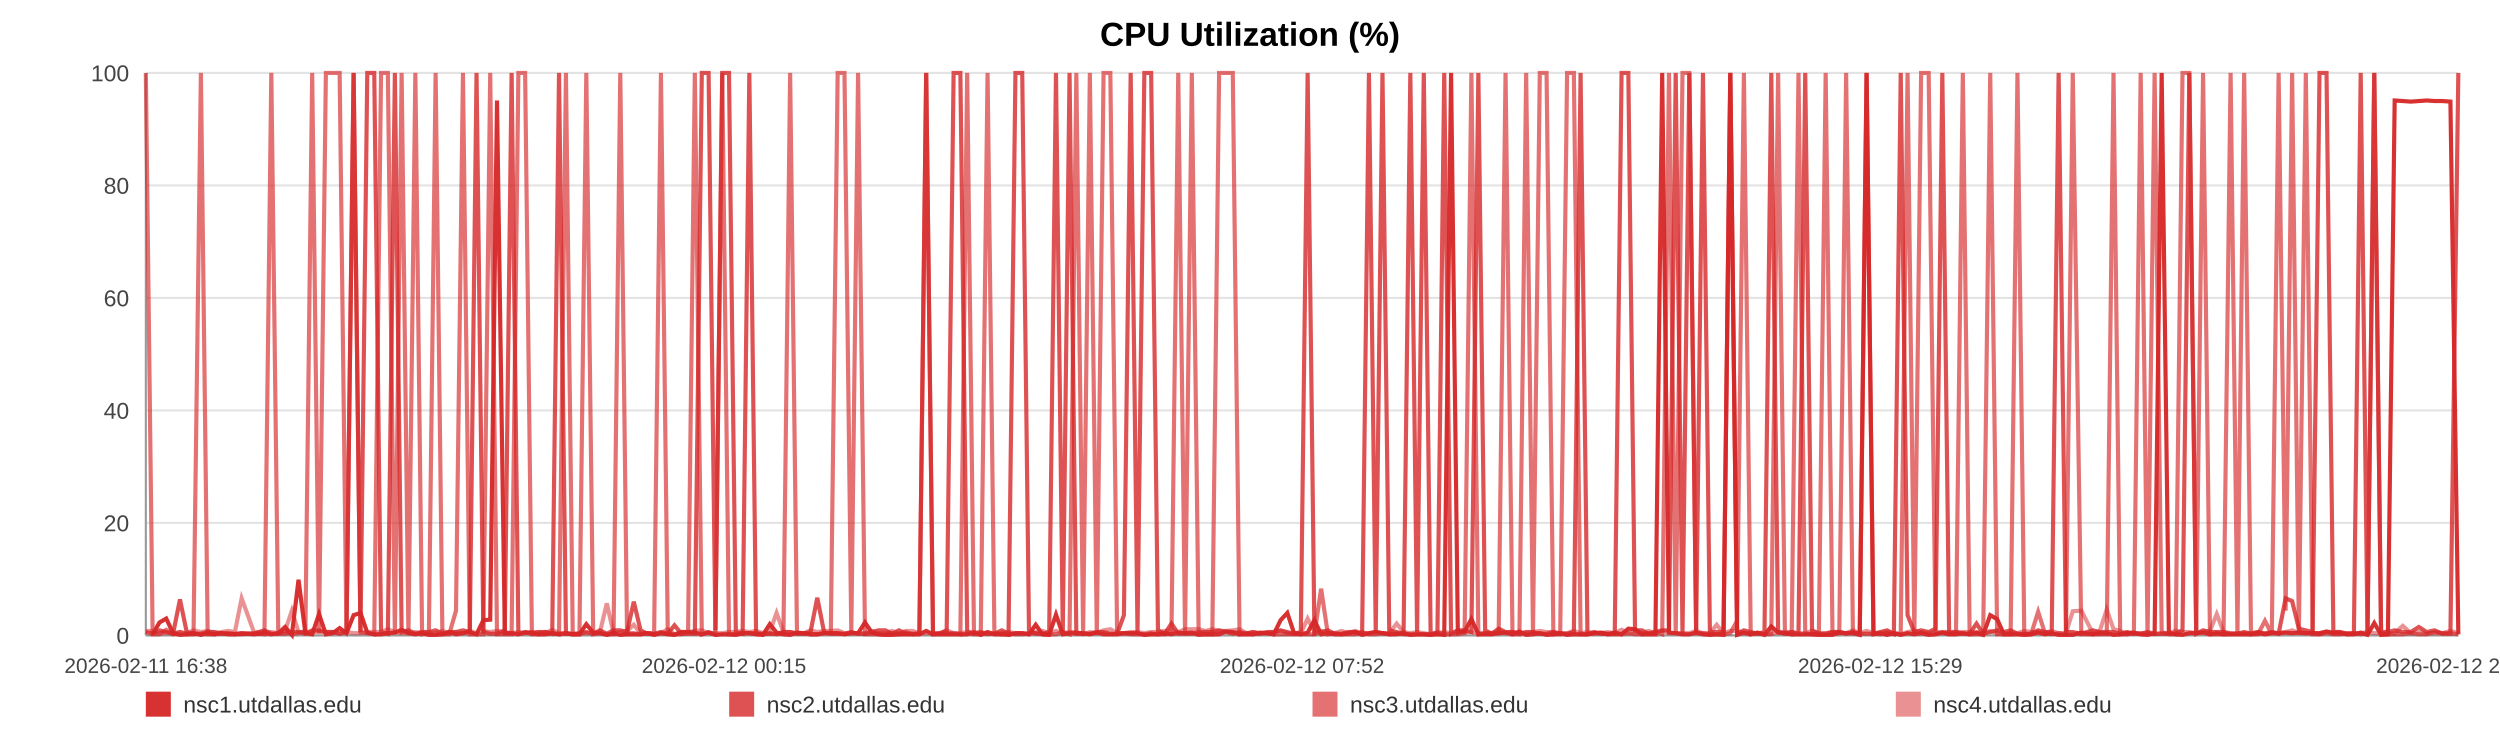
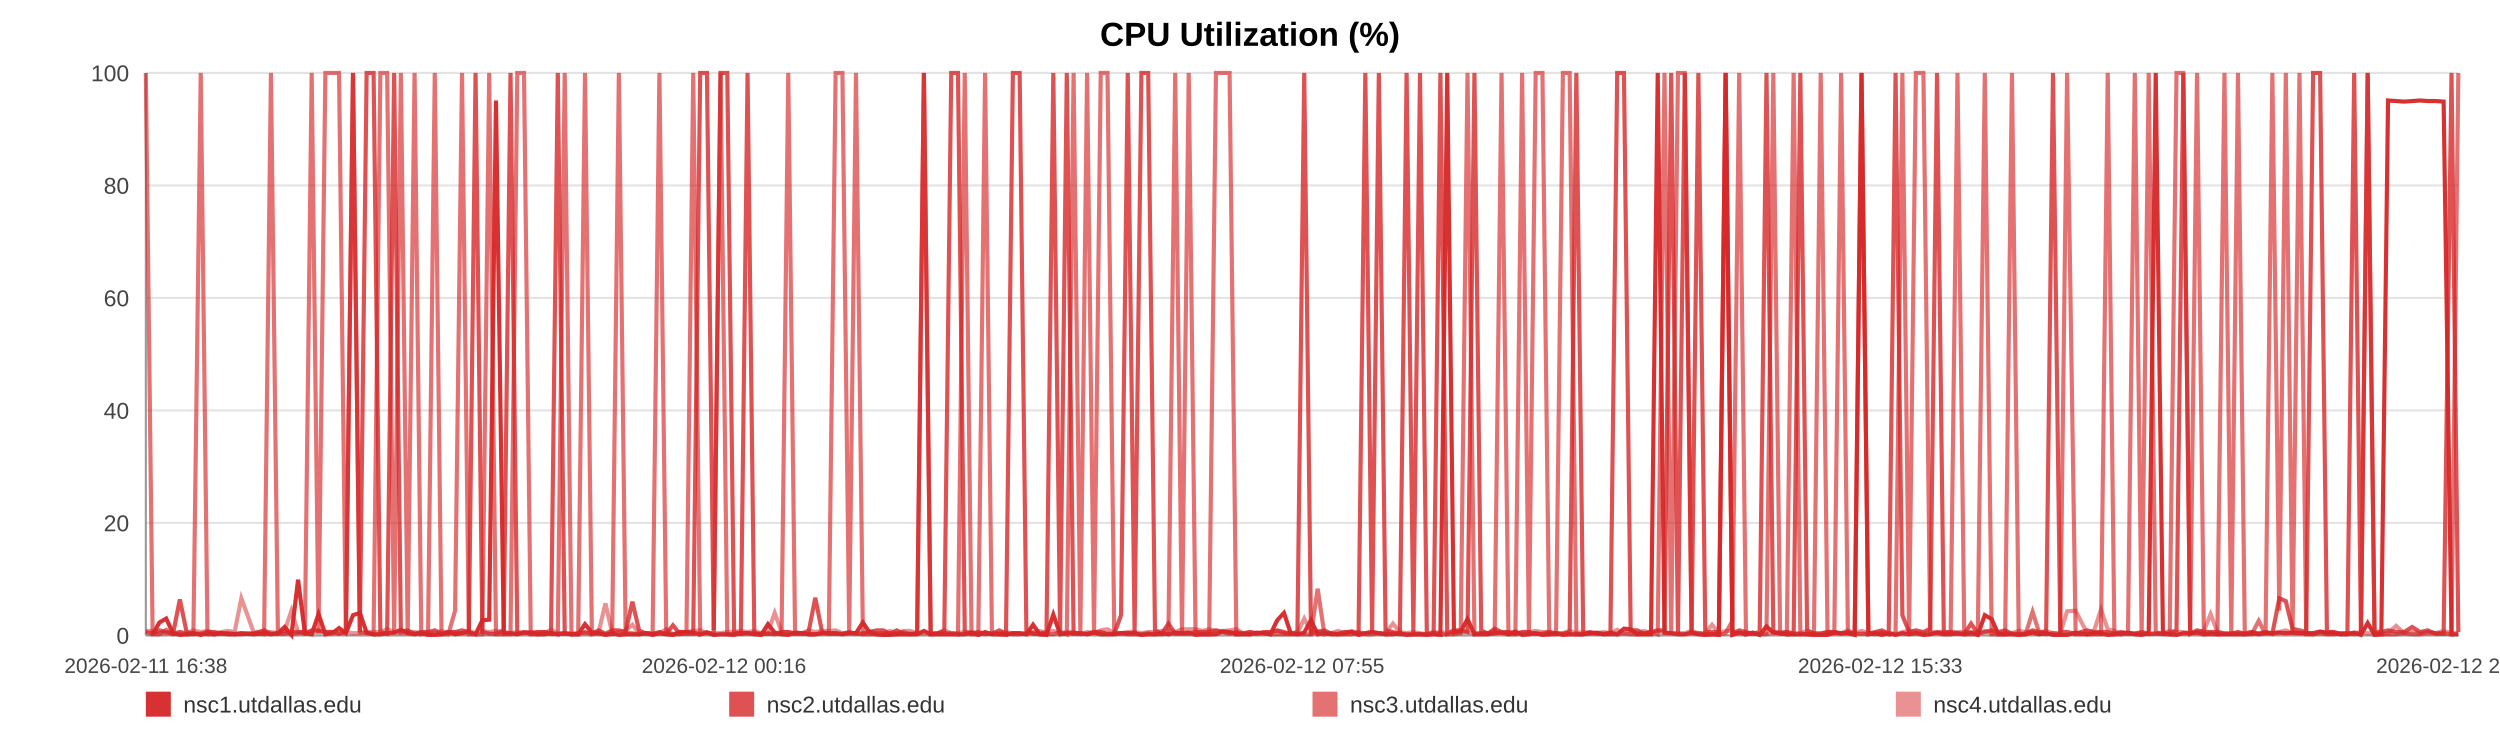
<svg xmlns="http://www.w3.org/2000/svg" width="1200" height="360" viewBox="0 0 1200 360" role="img" aria-label="CPU Utilization (%)">
  <rect width="100%" height="100%" fill="#ffffff" />
  <text x="600.0" y="22" text-anchor="middle" font-size="16" font-family="Arial, Helvetica, sans-serif" font-weight="bold">CPU Utilization (%)</text>
  <line x1="70" y1="35.00" x2="1180" y2="35.00" stroke="#e3e3e3" stroke-width="1" />
  <text x="62" y="39.00" text-anchor="end" font-size="11" fill="#444" font-family="Arial, Helvetica, sans-serif">100</text>
  <line x1="70" y1="89.00" x2="1180" y2="89.00" stroke="#e3e3e3" stroke-width="1" />
  <text x="62" y="93.00" text-anchor="end" font-size="11" fill="#444" font-family="Arial, Helvetica, sans-serif">80</text>
  <line x1="70" y1="143.00" x2="1180" y2="143.00" stroke="#e3e3e3" stroke-width="1" />
  <text x="62" y="147.00" text-anchor="end" font-size="11" fill="#444" font-family="Arial, Helvetica, sans-serif">60</text>
  <line x1="70" y1="197.00" x2="1180" y2="197.00" stroke="#e3e3e3" stroke-width="1" />
  <text x="62" y="201.00" text-anchor="end" font-size="11" fill="#444" font-family="Arial, Helvetica, sans-serif">40</text>
  <line x1="70" y1="251.00" x2="1180" y2="251.00" stroke="#e3e3e3" stroke-width="1" />
  <text x="62" y="255.00" text-anchor="end" font-size="11" fill="#444" font-family="Arial, Helvetica, sans-serif">20</text>
  <line x1="70" y1="305.00" x2="1180" y2="305.00" stroke="#e3e3e3" stroke-width="1" />
  <text x="62" y="309.00" text-anchor="end" font-size="11" fill="#444" font-family="Arial, Helvetica, sans-serif">0</text>
  <line x1="70" y1="35" x2="70" y2="305" stroke="#999" />
  <line x1="70" y1="305" x2="1180" y2="305" stroke="#999" />
  <text x="70.00" y="323" text-anchor="middle" font-size="10" fill="#444" font-family="Arial, Helvetica, sans-serif">2026-02-11 16:38</text>
-   <text x="347.50" y="323" text-anchor="middle" font-size="10" fill="#444" font-family="Arial, Helvetica, sans-serif">2026-02-12 00:15</text>
-   <text x="625.00" y="323" text-anchor="middle" font-size="10" fill="#444" font-family="Arial, Helvetica, sans-serif">2026-02-12 07:52</text>
-   <text x="902.50" y="323" text-anchor="middle" font-size="10" fill="#444" font-family="Arial, Helvetica, sans-serif">2026-02-12 15:29</text>
-   <text x="1180.00" y="323" text-anchor="middle" font-size="10" fill="#444" font-family="Arial, Helvetica, sans-serif">2026-02-12 23:06</text>
-   <polyline fill="none" stroke="#d62728" stroke-opacity="0.95" stroke-width="2" points="73.27,304.46 76.55,298.79 79.80,296.90 83.08,303.92 86.38,304.73 89.62,304.46 92.89,303.92 96.43,304.73 99.68,303.92 102.93,304.46 106.18,303.92 109.49,304.46 112.74,304.46 115.99,303.92 121.87,304.46 126.93,303.92 130.23,304.46 133.58,303.92 136.84,300.95 140.09,304.73 143.29,278.27 146.59,303.92 149.85,304.46 153.13,294.74 156.42,304.46 159.75,303.92 163.03,301.49 166.31,303.92 169.73,295.28 173.03,294.20 176.29,303.65 179.64,304.46 182.91,304.46 186.17,303.92 189.54,303.65 192.78,302.30 196.05,303.92 199.37,304.46 202.60,303.92 205.87,304.73 209.10,304.73 212.35,304.46 215.63,303.38 218.88,304.46 222.22,303.92 225.51,303.38 228.74,304.46 232.00,297.71 235.30,297.44 238.56,48.23 242.30,303.92 245.57,303.92 248.82,304.46 252.06,303.65 255.31,303.65 258.54,304.46 261.79,304.46 265.07,303.92 268.33,304.46 271.65,303.92 274.91,304.46 278.14,304.46 281.43,299.60 284.73,303.65 287.99,303.92 291.27,304.73 294.50,303.92 297.73,304.73 300.98,304.46 304.22,304.46 307.48,304.46 310.74,303.92 313.98,304.73 317.25,303.92 320.53,304.46 323.75,304.73 327.04,303.38 330.28,303.38 333.52,303.65 336.87,304.46 340.13,303.65 343.39,304.73 346.68,304.46 349.92,304.46 353.20,304.73 356.46,303.92 359.68,303.92 362.92,304.46 366.21,304.73 369.50,299.60 372.75,303.65 376.05,304.46 379.27,304.73 382.55,303.65 385.79,303.92 389.05,304.46 392.29,304.46 395.56,303.92 398.79,303.92 402.08,303.92 405.35,304.46 408.62,303.92 411.88,303.92 415.19,298.79 418.48,303.65 421.74,304.46 424.98,304.73 428.24,304.73 431.49,304.46 434.79,304.46 438.05,304.46 441.31,304.46 444.57,302.84 447.85,304.46 451.12,304.46 454.41,304.46 457.73,304.46 460.98,304.46 464.24,304.46 467.51,303.65 470.77,304.73 474.03,303.38 477.31,304.46 480.86,304.46 484.10,304.73 487.41,303.92 490.67,303.92 493.91,304.46 497.14,299.87 500.35,304.46 503.61,304.73 506.87,295.01 510.13,304.46 513.38,303.92 516.64,303.92 519.89,303.92 523.13,304.46 526.46,303.65 529.71,304.46 532.96,304.46 536.21,304.46 539.48,303.92 542.73,303.92 546.00,303.92 549.28,304.73 552.55,304.46 555.82,304.46 559.07,303.92 562.31,304.46 565.56,303.65 568.82,303.92 572.07,303.65 575.35,304.73 578.65,304.46 581.92,304.46 585.17,304.46 588.47,303.11 591.74,303.38 594.98,304.46 598.25,304.46 601.52,304.46 604.84,303.65 608.15,303.92 611.39,304.46 614.67,297.71 617.91,294.20 621.15,303.92 624.40,304.46 627.67,303.65 630.92,297.71 634.14,304.46 637.39,303.92 640.69,304.46 643.96,304.46 647.24,303.92 650.49,303.38 653.83,304.73 657.09,303.92 660.35,303.38 663.59,303.92 666.83,304.46 670.38,304.46 673.72,303.92 676.96,304.73 680.20,304.46 683.42,304.46 686.70,304.73 689.96,304.46 693.23,304.73 696.51,35.00 699.76,303.65 703.01,303.11 706.27,297.17 709.61,304.46 712.87,304.46 716.11,304.46 719.36,303.92 722.66,303.65 725.99,304.46 729.33,303.11 732.56,304.73 735.83,304.46 739.10,303.92 742.35,304.73 745.62,304.46 748.89,303.92 752.20,304.73 755.45,304.46 758.68,304.46 761.98,304.46 765.25,303.92 768.51,303.65 771.77,304.46 775.08,303.65 778.35,304.46 781.60,301.76 784.82,302.03 788.07,304.46 791.35,304.46 794.61,304.46 797.85,35.00 801.11,303.65 804.34,303.92 807.60,304.46 810.88,304.46 814.15,303.65 817.43,304.46 820.74,304.73 824.00,304.46 827.29,304.73 830.54,35.00 833.82,304.73 837.07,303.65 840.34,304.46 843.61,303.65 846.95,304.73 850.21,300.68 853.49,303.65 856.76,303.92 860.01,304.46 863.28,304.46 866.51,304.46 869.77,304.46 873.06,304.73 876.32,304.73 879.59,304.73 882.86,303.65 886.15,303.92 889.40,303.92 892.67,304.73 895.96,35.00 899.26,304.46 902.51,303.92 905.76,304.73 909.05,303.92 912.35,304.73 915.63,303.92 918.88,304.46 922.14,303.92 925.76,304.73 929.05,304.46 932.32,303.65 935.58,304.46 938.88,304.46 942.16,303.92 945.43,304.46 948.71,303.65 951.94,304.73 955.31,295.28 958.62,297.17 961.86,304.46 965.11,304.46 968.38,304.46 971.65,304.73 974.92,304.46 978.31,303.65 981.57,304.46 984.83,303.92 988.14,304.73 991.66,304.73 994.93,304.73 999.03,303.65 1004.56,304.46 1007.89,303.92 1011.23,303.92 1014.49,304.73 1017.69,304.46 1020.93,303.92 1024.25,303.65 1027.53,304.46 1030.82,304.73 1034.22,303.92 1037.60,35.00 1041.06,303.65 1044.33,304.46 1047.60,304.73 1050.87,303.92 1054.18,303.92 1057.48,303.65 1060.78,304.46 1064.03,303.92 1067.29,304.46 1070.69,304.46 1073.97,304.46 1077.20,304.46 1080.48,304.46 1083.80,303.92 1087.18,304.46 1090.47,303.92 1093.74,303.92 1097.10,303.65 1100.22,303.92 1103.47,303.65 1106.80,303.92 1110.05,303.92 1113.37,303.92 1116.73,303.11 1120.01,303.92 1123.27,303.92 1126.58,304.46 1129.87,304.46 1133.14,303.65 1136.40,304.73 1139.64,299.06 1142.92,304.73 1146.20,304.46 1149.44,48.23 1153.33,48.50 1157.18,48.77 1161.04,48.50 1164.84,48.23 1168.57,48.50 1172.33,48.50 1176.20,48.77 1180.00,304.46" />
-   <polyline fill="none" stroke="#d62728" stroke-opacity="0.80" stroke-width="2" points="70.00,303.38 73.27,304.19 76.55,302.57 79.80,303.38 83.08,304.19 86.38,287.72 89.62,303.38 92.89,304.19 96.43,304.19 99.68,303.38 102.93,303.38 106.18,304.19 109.49,304.19 112.74,304.19 115.99,304.19 121.87,304.19 126.93,302.57 130.23,304.19 133.58,304.19 136.84,304.19 140.09,303.38 143.29,303.38 146.59,304.19 149.85,302.57 153.13,302.57 156.42,303.38 159.75,303.38 163.03,304.19 166.31,303.38 169.73,35.00 173.03,303.38 176.29,35.00 179.64,35.00 182.91,303.38 186.17,304.19 189.54,35.00 192.78,303.38 196.05,302.57 199.37,304.19 202.60,303.38 205.87,303.38 209.10,302.57 212.35,304.19 215.63,303.38 218.88,303.38 222.22,302.57 225.51,303.38 228.74,35.00 232.00,303.38 235.30,304.19 238.56,304.19 242.30,302.57 245.57,35.00 248.82,304.19 252.06,303.38 255.31,304.19 258.54,303.38 261.79,303.38 265.07,304.19 268.33,35.00 271.65,304.19 274.91,304.19 278.14,304.19 281.43,303.38 284.73,304.19 287.99,302.57 291.27,304.19 294.50,302.57 297.73,302.57 300.98,303.38 304.22,288.80 307.48,302.57 310.74,304.19 313.98,304.19 317.25,303.38 320.53,304.19 323.75,300.14 327.04,304.19 330.28,304.19 333.52,304.19 336.87,35.00 340.13,35.00 343.39,302.57 346.68,35.00 349.92,35.00 353.20,303.38 356.46,304.19 359.68,35.00 362.92,304.19 366.21,304.19 369.50,304.19 372.75,304.19 376.05,303.38 379.27,303.38 382.55,304.19 385.79,304.19 389.05,303.38 392.29,286.91 395.56,303.38 398.79,304.19 402.08,304.19 405.35,304.19 408.62,303.38 411.88,304.19 415.19,304.19 418.48,303.38 421.74,302.57 424.98,302.57 428.24,304.19 431.49,302.57 434.79,304.19 438.05,304.19 441.31,304.19 444.57,35.00 447.85,304.19 451.12,304.19 454.41,302.57 457.73,35.00 460.98,35.00 464.24,303.38 467.51,304.19 470.77,303.38 474.03,304.19 477.31,304.19 480.86,302.57 484.10,304.19 487.41,35.00 490.67,35.00 493.91,302.57 497.14,304.19 500.35,304.19 503.61,303.38 506.87,35.00 510.13,303.38 513.38,35.00 516.64,304.19 519.89,304.19 523.13,304.19 526.46,303.38 529.71,303.38 532.96,304.19 536.21,304.19 539.48,295.28 542.73,35.00 546.00,303.38 549.28,35.00 552.55,35.00 555.82,302.57 559.07,304.19 562.31,299.33 565.56,304.19 568.82,304.19 572.07,304.19 575.35,303.38 578.65,303.38 581.92,303.38 585.17,302.57 588.47,303.38 591.74,304.19 594.98,303.38 598.25,304.19 601.52,303.38 604.84,304.19 608.15,303.38 611.39,303.38 614.67,302.57 617.91,303.38 621.15,304.19 624.40,303.38 627.67,35.00 630.92,304.19 634.14,303.38 637.39,302.57 640.69,304.19 643.96,304.19 647.24,303.38 650.49,303.38 653.83,304.19 657.09,35.00 660.35,303.38 663.59,35.00 666.83,302.57 670.38,303.38 673.72,304.19 676.96,35.00 680.20,303.38 683.42,35.00 686.70,304.19 689.96,304.19 693.23,35.00 696.51,304.19 699.76,302.57 703.01,302.57 706.27,303.38 709.61,35.00 712.87,302.57 716.11,304.19 719.36,301.76 722.66,303.38 725.99,303.38 729.33,304.19 732.56,303.38 735.83,303.38 739.10,304.19 742.35,304.19 745.62,303.38 748.89,304.19 752.20,304.19 755.45,303.38 758.68,35.00 761.98,304.19 765.25,303.38 768.51,304.19 771.77,304.19 775.08,304.19 778.35,35.00 781.60,35.00 784.82,302.57 788.07,302.57 791.35,304.19 794.61,303.38 797.85,302.57 801.11,302.57 804.34,35.00 807.60,304.19 810.88,35.00 814.15,303.38 817.43,35.00 820.74,303.38 824.00,303.38 827.29,303.38 830.54,35.00 833.82,304.19 837.07,302.57 840.34,303.38 843.61,304.19 846.95,303.38 850.21,35.00 853.49,303.38 856.76,304.19 860.01,303.38 863.28,304.19 866.51,35.00 869.77,302.57 873.06,304.19 876.32,304.19 879.59,303.38 882.86,303.38 886.15,304.19 889.40,303.38 892.67,304.19 895.96,304.19 899.26,304.19 902.51,303.38 905.76,302.57 909.05,304.19 912.35,35.00 915.63,295.28 918.88,303.38 922.14,302.57 925.76,303.38 929.05,301.76 932.32,35.00 935.58,304.19 938.88,303.38 942.16,304.19 945.43,304.19 948.71,299.33 951.94,304.19 955.31,303.38 958.62,302.57 961.86,303.38 965.11,302.57 968.38,304.19 971.65,304.19 974.92,304.19 978.31,302.57 981.57,303.38 984.83,303.38 988.14,35.00 991.66,303.38 994.93,303.38 999.03,304.19 1004.56,302.57 1007.89,303.38 1011.23,303.38 1014.49,303.38 1017.69,304.19 1020.93,303.38 1024.25,304.19 1027.53,304.19 1030.82,303.38 1034.22,304.19 1037.60,304.19 1041.06,304.19 1044.33,304.19 1047.60,302.57 1050.87,35.00 1054.18,304.19 1057.48,302.57 1060.78,303.38 1064.03,303.38 1067.29,303.38 1070.69,304.19 1073.97,304.19 1077.20,303.38 1080.48,304.19 1083.80,303.38 1087.18,304.19 1090.47,303.38 1093.74,304.19 1097.10,287.18 1100.22,288.53 1103.47,301.76 1106.80,302.57 1110.05,303.38 1113.37,35.00 1116.73,35.00 1120.01,303.38 1123.27,303.38 1126.58,304.19 1129.87,304.19 1133.14,35.00 1136.40,304.19 1139.64,35.00 1142.92,303.38 1146.20,303.38 1149.44,302.57 1153.33,303.38 1157.18,303.38 1161.04,300.95 1164.84,303.38 1168.57,302.57 1172.33,304.19 1176.20,304.19 1180.00,35.00" />
-   <polyline fill="none" stroke="#d62728" stroke-opacity="0.65" stroke-width="2" points="70.00,35.00 73.27,304.46 76.55,304.46 79.80,302.30 83.08,304.46 86.38,303.38 89.62,304.46 92.89,304.46 96.43,35.00 99.68,304.46 102.93,304.46 106.18,303.92 109.49,303.92 112.74,304.46 115.99,304.46 121.87,303.92 126.93,304.46 130.23,35.00 133.58,303.92 136.84,302.84 140.09,304.46 143.29,303.92 146.59,302.84 149.85,35.00 153.13,303.92 156.42,35.00 159.75,35.00 163.03,35.00 166.31,303.92 169.73,35.00 173.03,303.38 176.29,303.92 179.64,304.46 182.91,35.00 186.17,35.00 189.54,304.46 192.78,35.00 196.05,304.46 199.37,35.00 202.60,304.46 205.87,303.92 209.10,35.00 212.35,304.46 215.63,304.46 218.88,293.12 222.22,35.00 225.51,304.46 228.74,304.46 232.00,304.46 235.30,35.00 238.56,304.46 242.30,304.46 245.57,304.46 248.82,35.00 252.06,35.00 255.31,304.46 258.54,304.46 261.79,303.38 265.07,303.92 268.33,304.46 271.65,35.00 274.91,304.46 278.14,304.46 281.43,35.00 284.73,304.46 287.99,303.92 291.27,304.46 294.50,304.46 297.73,35.00 300.98,303.92 304.22,303.92 307.48,304.46 310.74,303.92 313.98,303.92 317.25,35.00 320.53,303.92 323.75,304.46 327.04,304.46 330.28,303.38 333.52,35.00 336.87,304.46 340.13,303.38 343.39,304.46 346.68,35.00 349.92,304.46 353.20,304.46 356.46,303.92 359.68,303.92 362.92,303.92 366.21,304.46 369.50,303.92 372.75,304.46 376.05,303.92 379.27,35.00 382.55,303.92 385.79,303.92 389.05,304.46 392.29,304.46 395.56,303.92 398.79,303.92 402.08,35.00 405.35,35.00 408.62,303.92 411.88,35.00 415.19,304.46 418.48,304.46 421.74,304.46 424.98,304.46 428.24,303.92 431.49,304.46 434.79,303.38 438.05,304.46 441.31,303.92 444.57,35.00 447.85,304.46 451.12,303.92 454.41,303.92 457.73,303.92 460.98,304.46 464.24,35.00 467.51,304.46 470.77,304.46 474.03,35.00 477.31,303.92 480.86,304.46 484.10,303.92 487.41,304.46 490.67,304.46 493.91,303.92 497.14,303.92 500.35,304.46 503.61,304.46 506.87,304.46 510.13,303.38 513.38,304.46 516.64,35.00 519.89,303.92 523.13,35.00 526.46,304.46 529.71,35.00 532.96,35.00 536.21,303.92 539.48,303.92 542.73,304.46 546.00,304.46 549.28,304.46 552.55,303.92 555.82,304.46 559.07,304.46 562.31,303.92 565.56,35.00 568.82,304.46 572.07,35.00 575.35,303.92 578.65,304.46 581.92,304.46 585.17,35.00 588.47,35.00 591.74,35.00 594.98,304.46 598.25,303.92 601.52,304.46 604.84,303.92 608.15,303.92 611.39,304.46 614.67,304.46 617.91,304.46 621.15,304.46 624.40,304.46 627.67,304.46 630.92,304.46 634.14,282.59 637.39,304.46 640.69,303.92 643.96,304.46 647.24,304.46 650.49,304.46 653.83,303.38 657.09,304.46 660.35,304.46 663.59,303.92 666.83,304.46 670.38,303.92 673.72,304.46 676.96,304.46 680.20,304.46 683.42,304.46 686.70,304.46 689.96,303.38 693.23,304.46 696.51,304.46 699.76,304.46 703.01,303.92 706.27,35.00 709.61,304.46 712.87,303.92 716.11,303.92 719.36,303.92 722.66,35.00 725.99,304.46 729.33,304.46 732.56,35.00 735.83,303.92 739.10,35.00 742.35,35.00 745.62,304.46 748.89,304.46 752.20,35.00 755.45,35.00 758.68,304.46 761.98,304.46 765.25,303.92 768.51,303.92 771.77,304.46 775.08,304.46 778.35,304.46 781.60,303.92 784.82,304.46 788.07,304.46 791.35,303.92 794.61,303.38 797.85,304.46 801.11,35.00 804.34,304.46 807.60,35.00 810.88,35.00 814.15,303.92 817.43,303.92 820.74,304.46 824.00,304.46 827.29,304.46 830.54,303.92 833.82,297.98 837.07,35.00 840.34,304.46 843.61,303.92 846.95,304.46 850.21,303.92 853.49,35.00 856.76,303.92 860.01,304.46 863.28,35.00 866.51,303.92 869.77,304.46 873.06,304.46 876.32,35.00 879.59,303.92 882.86,303.92 886.15,35.00 889.40,303.92 892.67,303.92 895.96,35.00 899.26,303.92 902.51,304.46 905.76,303.92 909.05,304.46 912.35,303.92 915.63,35.00 918.88,304.46 922.14,35.00 925.76,35.00 929.05,303.92 932.32,303.38 935.58,303.38 938.88,303.38 942.16,35.00 945.43,304.46 948.71,304.46 951.94,304.46 955.31,35.00 958.62,304.46 961.86,304.46 965.11,304.46 968.38,35.00 971.65,304.46 974.92,304.46 978.31,293.66 981.57,303.92 984.83,304.46 988.14,303.92 991.66,304.46 994.93,35.00 999.03,304.46 1004.56,304.46 1007.89,304.46 1011.23,304.46 1014.49,35.00 1017.69,304.46 1020.93,304.46 1024.25,303.92 1027.53,35.00 1030.82,304.46 1034.22,35.00 1037.60,303.38 1041.06,304.46 1044.33,304.46 1047.60,35.00 1050.87,35.00 1054.18,304.46 1057.48,35.00 1060.78,304.46 1064.03,304.46 1067.29,304.46 1070.69,35.00 1073.97,303.92 1077.20,35.00 1080.48,304.46 1083.80,304.46 1087.18,297.98 1090.47,304.46 1093.74,35.00 1097.10,293.12 1100.22,35.00 1103.47,303.92 1106.80,35.00 1110.05,304.46 1113.37,304.46 1116.73,303.92 1120.01,304.46 1123.27,304.46 1126.58,303.92 1129.87,303.92 1133.14,304.46 1136.40,303.92 1139.64,35.00 1142.92,304.46 1146.20,304.46 1149.44,304.46 1153.33,304.46 1157.18,303.92 1161.04,304.46 1164.84,304.46 1168.57,303.38 1172.33,303.92 1176.20,303.92 1180.00,304.46" />
-   <polyline fill="none" stroke="#d62728" stroke-opacity="0.50" stroke-width="2" points="70.00,302.84 73.27,302.84 76.55,303.92 79.80,303.92 83.08,303.92 86.38,303.38 89.62,303.92 92.89,302.57 96.43,303.38 99.68,302.84 102.93,303.92 106.18,303.38 109.49,302.84 112.74,303.38 115.99,287.18 121.87,303.38 126.93,303.38 130.23,303.38 133.58,303.92 136.84,302.84 140.09,293.12 143.29,303.38 146.59,303.38 149.85,303.38 153.13,303.38 156.42,303.38 159.75,303.38 163.03,303.92 166.31,303.38 169.73,303.92 173.03,303.92 176.29,303.38 179.64,303.38 182.91,303.38 186.17,302.03 189.54,303.38 192.78,303.92 196.05,303.92 199.37,303.38 202.60,303.92 205.87,303.92 209.10,303.92 212.35,302.84 215.63,303.92 218.88,303.38 222.22,303.92 225.51,302.84 228.74,303.92 232.00,302.84 235.30,303.38 238.56,302.84 242.30,303.38 245.57,303.92 248.82,303.38 252.06,303.92 255.31,303.38 258.54,303.38 261.79,303.92 265.07,302.30 268.33,303.92 271.65,303.92 274.91,304.46 278.14,303.92 281.43,303.92 284.73,303.92 287.99,303.38 291.27,289.61 294.50,303.92 297.73,303.38 300.98,302.84 304.22,299.87 307.48,303.92 310.74,303.92 313.98,304.46 317.25,303.92 320.53,302.03 323.75,304.46 327.04,303.38 330.28,303.38 333.52,302.84 336.87,302.57 340.13,303.92 343.39,303.92 346.68,303.92 349.92,303.38 353.20,303.38 356.46,302.84 359.68,303.38 362.92,302.84 366.21,303.92 369.50,303.38 372.75,294.20 376.05,303.38 379.27,303.38 382.55,303.92 385.79,303.92 389.05,302.57 392.29,303.38 395.56,302.84 398.79,302.84 402.08,302.57 405.35,303.92 408.62,303.92 411.88,303.92 415.19,303.92 418.48,302.84 421.74,303.92 424.98,303.92 428.24,302.84 431.49,303.92 434.79,302.84 438.05,302.84 441.31,303.92 444.57,303.92 447.85,303.92 451.12,303.92 454.41,302.57 457.73,303.92 460.98,303.92 464.24,303.38 467.51,303.38 470.77,303.92 474.03,304.46 477.31,303.92 480.86,303.92 484.10,303.38 487.41,303.92 490.67,303.92 493.91,304.46 497.14,303.38 500.35,302.84 503.61,303.92 506.87,302.84 510.13,303.92 513.38,303.38 516.64,303.38 519.89,304.46 523.13,303.38 526.46,303.92 529.71,302.57 532.96,302.03 536.21,303.92 539.48,303.92 542.73,303.38 546.00,303.38 549.28,303.92 552.55,303.38 555.82,303.38 559.07,302.84 562.31,302.57 565.56,303.38 568.82,302.03 572.07,302.03 575.35,302.03 578.65,302.84 581.92,302.03 585.17,302.84 588.47,302.84 591.74,302.57 594.98,302.03 598.25,303.92 601.52,303.38 604.84,303.92 608.15,303.92 611.39,303.38 614.67,302.84 617.91,303.92 621.15,303.92 624.40,303.92 627.67,296.90 630.92,303.38 634.14,302.84 637.39,303.92 640.69,303.92 643.96,302.84 647.24,303.92 650.49,302.84 653.83,303.92 657.09,303.92 660.35,303.38 663.59,303.92 666.83,303.92 670.38,299.33 673.72,303.38 676.96,303.92 680.20,303.38 683.42,303.92 686.70,304.46 689.96,303.92 693.23,303.38 696.51,303.92 699.76,302.84 703.01,303.38 706.27,303.38 709.61,303.92 712.87,303.92 716.11,303.92 719.36,302.84 722.66,303.92 725.99,303.38 729.33,303.92 732.56,303.92 735.83,303.38 739.10,302.84 742.35,303.38 745.62,303.38 748.89,303.92 752.20,303.92 755.45,302.84 758.68,303.92 761.98,303.38 765.25,303.92 768.51,303.92 771.77,303.38 775.08,303.92 778.35,302.30 781.60,303.92 784.82,303.38 788.07,303.92 791.35,302.84 794.61,303.92 797.85,302.84 801.11,303.92 804.34,303.92 807.60,303.92 810.88,303.92 814.15,302.84 817.43,303.92 820.74,303.92 824.00,299.87 827.29,303.92 830.54,302.84 833.82,302.84 837.07,303.92 840.34,303.92 843.61,303.92 846.95,304.46 850.21,304.46 853.49,303.38 856.76,303.38 860.01,303.38 863.28,303.92 866.51,303.92 869.77,302.84 873.06,303.92 876.32,303.92 879.59,303.38 882.86,303.38 886.15,303.92 889.40,302.57 892.67,303.92 895.96,302.84 899.26,303.92 902.51,303.92 905.76,303.38 909.05,303.92 912.35,304.46 915.63,303.38 918.88,302.84 922.14,303.38 925.76,303.92 929.05,303.38 932.32,303.92 935.58,303.92 938.88,303.38 942.16,303.38 945.43,303.38 948.71,303.38 951.94,303.92 955.31,302.84 958.62,303.92 961.86,303.92 965.11,303.92 968.38,303.92 971.65,302.84 974.92,303.38 978.31,303.38 981.57,303.92 984.83,302.84 988.14,303.92 991.66,303.92 994.93,293.39 999.03,293.12 1004.56,303.92 1007.89,302.84 1011.23,292.58 1014.49,302.03 1017.69,302.84 1020.93,304.46 1024.25,303.92 1027.53,303.92 1030.82,303.92 1034.22,304.46 1037.60,303.92 1041.06,303.92 1044.33,302.84 1047.60,303.38 1050.87,303.38 1054.18,303.92 1057.48,303.38 1060.78,302.84 1064.03,294.74 1067.29,303.38 1070.69,303.92 1073.97,303.92 1077.20,303.92 1080.48,303.92 1083.80,303.38 1087.18,303.92 1090.47,303.38 1093.74,303.92 1097.10,303.38 1100.22,302.57 1103.47,303.92 1106.80,303.92 1110.05,303.92 1113.37,304.46 1116.73,303.38 1120.01,303.38 1123.27,303.38 1126.58,304.46 1129.87,303.92 1133.14,303.92 1136.40,303.38 1139.64,303.92 1142.92,303.92 1146.20,303.92 1149.44,303.92 1153.33,300.41 1157.18,303.92 1161.04,303.38 1164.84,303.92 1168.57,303.92 1172.33,303.92 1176.20,302.84 1180.00,303.92" />
+   <text x="347.50" y="323" text-anchor="middle" font-size="10" fill="#444" font-family="Arial, Helvetica, sans-serif">2026-02-12 00:16</text>
+   <text x="625.00" y="323" text-anchor="middle" font-size="10" fill="#444" font-family="Arial, Helvetica, sans-serif">2026-02-12 07:55</text>
+   <text x="902.50" y="323" text-anchor="middle" font-size="10" fill="#444" font-family="Arial, Helvetica, sans-serif">2026-02-12 15:33</text>
+   <text x="1180.00" y="323" text-anchor="middle" font-size="10" fill="#444" font-family="Arial, Helvetica, sans-serif">2026-02-12 23:12</text>
+   <polyline fill="none" stroke="#d62728" stroke-opacity="0.95" stroke-width="2" points="73.26,304.46 76.53,298.79 79.77,296.90 83.04,303.92 86.33,304.73 89.56,304.46 92.83,303.92 96.36,304.73 99.59,303.92 102.83,304.46 106.07,303.92 109.38,304.46 112.61,304.46 115.85,303.92 121.71,304.46 126.77,303.92 130.05,304.46 133.39,303.92 136.64,300.95 139.89,304.73 143.08,278.27 146.36,303.92 149.61,304.46 152.89,294.74 156.17,304.46 159.49,303.92 162.75,301.49 166.02,303.92 169.44,295.28 172.73,294.20 175.98,303.65 179.32,304.46 182.57,304.46 185.83,303.92 189.19,303.65 192.42,302.30 195.68,303.92 198.99,304.46 202.21,303.92 205.47,304.73 208.69,304.73 211.93,304.46 215.20,303.38 218.44,304.46 221.77,303.92 225.06,303.38 228.27,304.46 231.52,297.71 234.81,297.44 238.07,48.23 241.79,303.92 245.05,303.92 248.30,304.46 251.52,303.65 254.76,303.65 257.99,304.46 261.23,304.46 264.49,303.92 267.74,304.46 271.06,303.92 274.31,304.46 277.53,304.46 280.80,299.60 284.10,303.65 287.35,303.92 290.62,304.73 293.84,303.92 297.06,304.73 300.30,304.46 303.53,304.46 306.78,304.46 310.03,303.92 313.26,304.73 316.52,303.92 319.79,304.46 323.01,304.73 326.28,303.38 329.51,303.38 332.75,303.65 336.09,304.46 339.34,303.65 342.58,304.73 345.86,304.46 349.10,304.46 352.37,304.73 355.61,303.92 358.83,303.92 362.06,304.46 365.34,304.73 368.62,299.60 371.86,303.65 375.15,304.46 378.36,304.73 381.63,303.65 384.86,303.92 388.11,304.46 391.34,304.46 394.60,303.92 397.83,303.92 401.10,303.92 404.36,304.46 407.62,303.92 410.88,303.92 414.18,298.79 417.45,303.65 420.70,304.46 423.94,304.73 427.19,304.73 430.42,304.46 433.71,304.46 436.97,304.46 440.22,304.46 443.47,302.84 446.73,304.46 450.00,304.46 453.28,304.46 456.59,304.46 459.83,304.46 463.08,304.46 466.34,303.65 469.59,304.73 472.84,303.38 476.12,304.46 479.65,304.46 482.88,304.73 486.18,303.92 489.43,303.92 492.66,304.46 495.88,299.87 499.08,304.46 502.33,304.73 505.59,295.01 508.84,304.46 512.07,303.92 515.32,303.92 518.57,303.92 521.80,304.46 525.12,303.65 528.35,304.46 531.60,304.46 534.84,304.46 538.10,303.92 541.33,303.92 544.60,303.92 547.87,304.73 551.13,304.46 554.39,304.46 557.63,303.92 560.86,304.46 564.10,303.65 567.35,303.92 570.59,303.65 573.86,304.73 577.15,304.46 580.41,304.46 583.66,304.46 586.94,303.11 590.20,303.38 593.43,304.46 596.70,304.46 599.96,304.46 603.26,303.65 606.56,303.92 609.80,304.46 613.07,297.71 616.30,294.20 619.52,303.92 622.77,304.46 626.03,303.65 629.27,297.71 632.48,304.46 635.72,303.92 639.01,304.46 642.27,304.46 645.54,303.92 648.78,303.38 652.11,304.73 655.36,303.92 658.61,303.38 661.85,303.92 665.07,304.46 668.61,304.46 671.94,303.92 675.17,304.73 678.41,304.46 681.61,304.46 684.88,304.73 688.13,304.46 691.40,304.73 694.67,35.00 697.90,303.65 701.14,303.11 704.40,297.17 707.73,304.46 710.98,304.46 714.20,304.46 717.45,303.92 720.74,303.65 724.06,304.46 727.39,303.11 730.61,304.73 733.87,304.46 737.13,303.92 740.37,304.73 743.64,304.46 746.89,303.92 750.19,304.73 753.43,304.46 756.66,304.46 759.94,304.46 763.20,303.92 766.45,303.65 769.71,304.46 773.01,303.65 776.26,304.46 779.50,301.76 782.72,302.03 785.96,304.46 789.23,304.46 792.47,304.46 795.71,35.00 798.96,303.65 802.18,303.92 805.42,304.46 808.70,304.46 811.96,303.65 815.23,304.46 818.53,304.73 821.78,304.46 825.06,304.73 828.30,35.00 831.57,304.73 834.82,303.65 838.07,304.46 841.33,303.65 844.66,304.73 847.92,300.68 851.19,303.65 854.44,303.92 857.68,304.46 860.95,304.46 864.17,304.46 867.41,304.46 870.69,304.73 873.95,304.73 877.21,304.73 880.47,303.65 883.74,303.92 886.99,303.92 890.25,304.73 893.53,35.00 896.82,304.46 900.05,303.92 903.30,304.73 906.58,303.92 909.87,304.73 913.14,303.92 916.38,304.46 919.63,303.92 923.24,304.73 926.52,304.46 929.78,303.65 933.04,304.46 936.32,304.46 939.59,303.92 942.85,304.46 946.12,303.65 949.35,304.73 952.70,295.28 956.00,297.17 959.23,304.46 962.48,304.46 965.74,304.46 968.99,304.73 972.25,304.46 975.63,303.65 978.89,304.46 982.14,303.92 985.43,304.73 988.94,304.73 992.20,304.73 996.30,303.65 1001.80,304.46 1005.13,303.92 1008.46,303.92 1011.71,304.73 1014.90,304.46 1018.13,303.92 1021.44,303.65 1024.71,304.46 1027.99,304.73 1031.38,303.92 1034.75,35.00 1038.20,303.65 1041.46,304.46 1044.72,304.73 1047.98,303.92 1051.28,303.92 1054.58,303.65 1057.86,304.46 1061.10,303.92 1064.35,304.46 1067.74,304.46 1071.02,304.46 1074.23,304.46 1077.50,304.46 1080.81,303.92 1084.19,304.46 1087.47,303.92 1090.73,303.92 1094.07,303.65 1097.19,303.92 1100.43,303.65 1103.75,303.92 1106.99,303.92 1110.29,303.92 1113.65,303.11 1116.92,303.92 1120.17,303.92 1123.47,304.46 1126.75,304.46 1130.01,303.65 1133.26,304.73 1136.49,299.06 1139.77,304.73 1143.03,304.46 1146.26,48.23 1150.14,48.50 1153.98,48.77 1157.83,48.50 1161.61,48.23 1165.33,48.50 1169.09,48.50 1172.94,48.77 1176.73,304.46 1180.00,304.46" />
+   <polyline fill="none" stroke="#d62728" stroke-opacity="0.80" stroke-width="2" points="70.00,303.38 73.26,304.19 76.53,302.57 79.77,303.38 83.04,304.19 86.33,287.72 89.56,303.38 92.83,304.19 96.36,304.19 99.59,303.38 102.83,303.38 106.07,304.19 109.38,304.19 112.61,304.19 115.85,304.19 121.71,304.19 126.77,302.57 130.05,304.19 133.39,304.19 136.64,304.19 139.89,303.38 143.08,303.38 146.36,304.19 149.61,302.57 152.89,302.57 156.17,303.38 159.49,303.38 162.75,304.19 166.02,303.38 169.44,35.00 172.73,303.38 175.98,35.00 179.32,35.00 182.57,303.38 185.83,304.19 189.19,35.00 192.42,303.38 195.68,302.57 198.99,304.19 202.21,303.38 205.47,303.38 208.69,302.57 211.93,304.19 215.20,303.38 218.44,303.38 221.77,302.57 225.06,303.38 228.27,35.00 231.52,303.38 234.81,304.19 238.07,304.19 241.79,302.57 245.05,35.00 248.30,304.19 251.52,303.38 254.76,304.19 257.99,303.38 261.23,303.38 264.49,304.19 267.74,35.00 271.06,304.19 274.31,304.19 277.53,304.19 280.80,303.38 284.10,304.19 287.35,302.57 290.62,304.19 293.84,302.57 297.06,302.57 300.30,303.38 303.53,288.80 306.78,302.57 310.03,304.19 313.26,304.19 316.52,303.38 319.79,304.19 323.01,300.14 326.28,304.19 329.51,304.19 332.75,304.19 336.09,35.00 339.34,35.00 342.58,302.57 345.86,35.00 349.10,35.00 352.37,303.38 355.61,304.19 358.83,35.00 362.06,304.19 365.34,304.19 368.62,304.19 371.86,304.19 375.15,303.38 378.36,303.38 381.63,304.19 384.86,304.19 388.11,303.38 391.34,286.91 394.60,303.38 397.83,304.19 401.10,304.19 404.36,304.19 407.62,303.38 410.88,304.19 414.18,304.19 417.45,303.38 420.70,302.57 423.94,302.57 427.19,304.19 430.42,302.57 433.71,304.19 436.97,304.19 440.22,304.19 443.47,35.00 446.73,304.19 450.00,304.19 453.28,302.57 456.59,35.00 459.83,35.00 463.08,303.38 466.34,304.19 469.59,303.38 472.84,304.19 476.12,304.19 479.65,302.57 482.88,304.19 486.18,35.00 489.43,35.00 492.66,302.57 495.88,304.19 499.08,304.19 502.33,303.38 505.59,35.00 508.84,303.38 512.07,35.00 515.32,304.19 518.57,304.19 521.80,304.19 525.12,303.38 528.35,303.38 531.60,304.19 534.84,304.19 538.10,295.28 541.33,35.00 544.60,303.38 547.87,35.00 551.13,35.00 554.39,302.57 557.63,304.19 560.86,299.33 564.10,304.19 567.35,304.19 570.59,304.19 573.86,303.38 577.15,303.38 580.41,303.38 583.66,302.57 586.94,303.38 590.20,304.19 593.43,303.38 596.70,304.19 599.96,303.38 603.26,304.19 606.56,303.38 609.80,303.38 613.07,302.57 616.30,303.38 619.52,304.19 622.77,303.38 626.03,35.00 629.27,304.19 632.48,303.38 635.72,302.57 639.01,304.19 642.27,304.19 645.54,303.38 648.78,303.38 652.11,304.19 655.36,35.00 658.61,303.38 661.85,35.00 665.07,302.57 668.61,303.38 671.94,304.19 675.17,35.00 678.41,303.38 681.61,35.00 684.88,304.19 688.13,304.19 691.40,35.00 694.67,304.19 697.90,302.57 701.14,302.57 704.40,303.38 707.73,35.00 710.98,302.57 714.20,304.19 717.45,301.76 720.74,303.38 724.06,303.38 727.39,304.19 730.61,303.38 733.87,303.38 737.13,304.19 740.37,304.19 743.64,303.38 746.89,304.19 750.19,304.19 753.43,303.38 756.66,35.00 759.94,304.19 763.20,303.38 766.45,304.19 769.71,304.19 773.01,304.19 776.26,35.00 779.50,35.00 782.72,302.57 785.96,302.57 789.23,304.19 792.47,303.38 795.71,302.57 798.96,302.57 802.18,35.00 805.42,304.19 808.70,35.00 811.96,303.38 815.23,35.00 818.53,303.38 821.78,303.38 825.06,303.38 828.30,35.00 831.57,304.19 834.82,302.57 838.07,303.38 841.33,304.19 844.66,303.38 847.92,35.00 851.19,303.38 854.44,304.19 857.68,303.38 860.95,304.19 864.17,35.00 867.41,302.57 870.69,304.19 873.95,304.19 877.21,303.38 880.47,303.38 883.74,304.19 886.99,303.38 890.25,304.19 893.53,304.19 896.82,304.19 900.05,303.38 903.30,302.57 906.58,304.19 909.87,35.00 913.14,295.28 916.38,303.38 919.63,302.57 923.24,303.38 926.52,301.76 929.78,35.00 933.04,304.19 936.32,303.38 939.59,304.19 942.85,304.19 946.12,299.33 949.35,304.19 952.70,303.38 956.00,302.57 959.23,303.38 962.48,302.57 965.74,304.19 968.99,304.19 972.25,304.19 975.63,302.57 978.89,303.38 982.14,303.38 985.43,35.00 988.94,303.38 992.20,303.38 996.30,304.19 1001.80,302.57 1005.13,303.38 1008.46,303.38 1011.71,303.38 1014.90,304.19 1018.13,303.38 1021.44,304.19 1024.71,304.19 1027.99,303.38 1031.38,304.19 1034.75,304.19 1038.20,304.19 1041.46,304.19 1044.72,302.57 1047.98,35.00 1051.28,304.19 1054.58,302.57 1057.86,303.38 1061.10,303.38 1064.35,303.38 1067.74,304.19 1071.02,304.19 1074.23,303.38 1077.50,304.19 1080.81,303.38 1084.19,304.19 1087.47,303.38 1090.73,304.19 1094.07,287.18 1097.19,288.53 1100.43,301.76 1103.75,302.57 1106.99,303.38 1110.29,35.00 1113.65,35.00 1116.92,303.38 1120.17,303.38 1123.47,304.19 1126.75,304.19 1130.01,35.00 1133.26,304.19 1136.49,35.00 1139.77,303.38 1143.03,303.38 1146.26,302.57 1150.14,303.38 1153.98,303.38 1157.83,300.95 1161.61,303.38 1165.33,302.57 1169.09,304.19 1172.94,304.19 1176.73,35.00 1180.00,303.38" />
+   <polyline fill="none" stroke="#d62728" stroke-opacity="0.65" stroke-width="2" points="70.00,35.00 73.26,304.46 76.53,304.46 79.77,302.30 83.04,304.46 86.33,303.38 89.56,304.46 92.83,304.46 96.36,35.00 99.59,304.46 102.83,304.46 106.07,303.92 109.38,303.92 112.61,304.46 115.85,304.46 121.71,303.92 126.77,304.46 130.05,35.00 133.39,303.92 136.64,302.84 139.89,304.46 143.08,303.92 146.36,302.84 149.61,35.00 152.89,303.92 156.17,35.00 159.49,35.00 162.75,35.00 166.02,303.92 169.44,35.00 172.73,303.38 175.98,303.92 179.32,304.46 182.57,35.00 185.83,35.00 189.19,304.46 192.42,35.00 195.68,304.46 198.99,35.00 202.21,304.46 205.47,303.92 208.69,35.00 211.93,304.46 215.20,304.46 218.44,293.12 221.77,35.00 225.06,304.46 228.27,304.46 231.52,304.46 234.81,35.00 238.07,304.46 241.79,304.46 245.05,304.46 248.30,35.00 251.52,35.00 254.76,304.46 257.99,304.46 261.23,303.38 264.49,303.92 267.74,304.46 271.06,35.00 274.31,304.46 277.53,304.46 280.80,35.00 284.10,304.46 287.35,303.92 290.62,304.46 293.84,304.46 297.06,35.00 300.30,303.92 303.53,303.92 306.78,304.46 310.03,303.92 313.26,303.92 316.52,35.00 319.79,303.92 323.01,304.46 326.28,304.46 329.51,303.38 332.75,35.00 336.09,304.46 339.34,303.38 342.58,304.46 345.86,35.00 349.10,304.46 352.37,304.46 355.61,303.92 358.83,303.92 362.06,303.92 365.34,304.46 368.62,303.92 371.86,304.46 375.15,303.92 378.36,35.00 381.63,303.92 384.86,303.92 388.11,304.46 391.34,304.46 394.60,303.92 397.83,303.92 401.10,35.00 404.36,35.00 407.62,303.92 410.88,35.00 414.18,304.46 417.45,304.46 420.70,304.46 423.94,304.46 427.19,303.92 430.42,304.46 433.71,303.38 436.97,304.46 440.22,303.92 443.47,35.00 446.73,304.46 450.00,303.92 453.28,303.92 456.59,303.92 459.83,304.46 463.08,35.00 466.34,304.46 469.59,304.46 472.84,35.00 476.12,303.92 479.65,304.46 482.88,303.92 486.18,304.46 489.43,304.46 492.66,303.92 495.88,303.92 499.08,304.46 502.33,304.46 505.59,304.46 508.84,303.38 512.07,304.46 515.32,35.00 518.57,303.92 521.80,35.00 525.12,304.46 528.35,35.00 531.60,35.00 534.84,303.92 538.10,303.92 541.33,304.46 544.60,304.46 547.87,304.46 551.13,303.92 554.39,304.46 557.63,304.46 560.86,303.92 564.10,35.00 567.35,304.46 570.59,35.00 573.86,303.92 577.15,304.46 580.41,304.46 583.66,35.00 586.94,35.00 590.20,35.00 593.43,304.46 596.70,303.92 599.96,304.46 603.26,303.92 606.56,303.92 609.80,304.46 613.07,304.46 616.30,304.46 619.52,304.46 622.77,304.46 626.03,304.46 629.27,304.46 632.48,282.59 635.72,304.46 639.01,303.92 642.27,304.46 645.54,304.46 648.78,304.46 652.11,303.38 655.36,304.46 658.61,304.46 661.85,303.92 665.07,304.46 668.61,303.92 671.94,304.46 675.17,304.46 678.41,304.46 681.61,304.46 684.88,304.46 688.13,303.38 691.40,304.46 694.67,304.46 697.90,304.46 701.14,303.92 704.40,35.00 707.73,304.46 710.98,303.92 714.20,303.92 717.45,303.92 720.74,35.00 724.06,304.46 727.39,304.46 730.61,35.00 733.87,303.92 737.13,35.00 740.37,35.00 743.64,304.46 746.89,304.46 750.19,35.00 753.43,35.00 756.66,304.46 759.94,304.46 763.20,303.92 766.45,303.92 769.71,304.46 773.01,304.46 776.26,304.46 779.50,303.92 782.72,304.46 785.96,304.46 789.23,303.92 792.47,303.38 795.71,304.46 798.96,35.00 802.18,304.46 805.42,35.00 808.70,35.00 811.96,303.92 815.23,303.92 818.53,304.46 821.78,304.46 825.06,304.46 828.30,303.92 831.57,297.98 834.82,35.00 838.07,304.46 841.33,303.92 844.66,304.46 847.92,303.92 851.19,35.00 854.44,303.92 857.68,304.46 860.95,35.00 864.17,303.92 867.41,304.46 870.69,304.46 873.95,35.00 877.21,303.92 880.47,303.92 883.74,35.00 886.99,303.92 890.25,303.92 893.53,35.00 896.82,303.92 900.05,304.46 903.30,303.92 906.58,304.46 909.87,303.92 913.14,35.00 916.38,304.46 919.63,35.00 923.24,35.00 926.52,303.92 929.78,303.38 933.04,303.38 936.32,303.38 939.59,35.00 942.85,304.46 946.12,304.46 949.35,304.46 952.70,35.00 956.00,304.46 959.23,304.46 962.48,304.46 965.74,35.00 968.99,304.46 972.25,304.46 975.63,293.66 978.89,303.92 982.14,304.46 985.43,303.92 988.94,304.46 992.20,35.00 996.30,304.46 1001.80,304.46 1005.13,304.46 1008.46,304.46 1011.71,35.00 1014.90,304.46 1018.13,304.46 1021.44,303.92 1024.71,35.00 1027.99,304.46 1031.38,35.00 1034.75,303.38 1038.20,304.46 1041.46,304.46 1044.72,35.00 1047.98,35.00 1051.28,304.46 1054.58,35.00 1057.86,304.46 1061.10,304.46 1064.35,304.46 1067.74,35.00 1071.02,303.92 1074.23,35.00 1077.50,304.46 1080.81,304.46 1084.19,297.98 1087.47,304.46 1090.73,35.00 1094.07,293.12 1097.19,35.00 1100.43,303.92 1103.75,35.00 1106.99,304.46 1110.29,304.46 1113.65,303.92 1116.92,304.46 1120.17,304.46 1123.47,303.92 1126.75,303.92 1130.01,304.46 1133.26,303.92 1136.49,35.00 1139.77,304.46 1143.03,304.46 1146.26,304.46 1150.14,304.46 1153.98,303.92 1157.83,304.46 1161.61,304.46 1165.33,303.38 1169.09,303.92 1172.94,303.92 1176.73,304.46 1180.00,35.00" />
+   <polyline fill="none" stroke="#d62728" stroke-opacity="0.50" stroke-width="2" points="70.00,302.84 73.26,302.84 76.53,303.92 79.77,303.92 83.04,303.92 86.33,303.38 89.56,303.92 92.83,302.57 96.36,303.38 99.59,302.84 102.83,303.92 106.07,303.38 109.38,302.84 112.61,303.38 115.85,287.18 121.71,303.38 126.77,303.38 130.05,303.38 133.39,303.92 136.64,302.84 139.89,293.12 143.08,303.38 146.36,303.38 149.61,303.38 152.89,303.38 156.17,303.38 159.49,303.38 162.75,303.92 166.02,303.38 169.44,303.92 172.73,303.92 175.98,303.38 179.32,303.38 182.57,303.38 185.83,302.03 189.19,303.38 192.42,303.92 195.68,303.92 198.99,303.38 202.21,303.92 205.47,303.92 208.69,303.92 211.93,302.84 215.20,303.92 218.44,303.38 221.77,303.92 225.06,302.84 228.27,303.92 231.52,302.84 234.81,303.38 238.07,302.84 241.79,303.38 245.05,303.92 248.30,303.38 251.52,303.92 254.76,303.38 257.99,303.38 261.23,303.92 264.49,302.30 267.74,303.92 271.06,303.92 274.31,304.46 277.53,303.92 280.80,303.92 284.10,303.92 287.35,303.38 290.62,289.61 293.84,303.92 297.06,303.38 300.30,302.84 303.53,299.87 306.78,303.92 310.03,303.92 313.26,304.46 316.52,303.92 319.79,302.03 323.01,304.46 326.28,303.38 329.51,303.38 332.75,302.84 336.09,302.57 339.34,303.92 342.58,303.92 345.86,303.92 349.10,303.38 352.37,303.38 355.61,302.84 358.83,303.38 362.06,302.84 365.34,303.92 368.62,303.38 371.86,294.20 375.15,303.38 378.36,303.38 381.63,303.92 384.86,303.92 388.11,302.57 391.34,303.38 394.60,302.84 397.83,302.84 401.10,302.57 404.36,303.92 407.62,303.92 410.88,303.92 414.18,303.92 417.45,302.84 420.70,303.92 423.94,303.92 427.19,302.84 430.42,303.92 433.71,302.84 436.97,302.84 440.22,303.92 443.47,303.92 446.73,303.92 450.00,303.92 453.28,302.57 456.59,303.92 459.83,303.92 463.08,303.38 466.34,303.38 469.59,303.92 472.84,304.46 476.12,303.92 479.65,303.92 482.88,303.38 486.18,303.92 489.43,303.92 492.66,304.46 495.88,303.38 499.08,302.84 502.33,303.92 505.59,302.84 508.84,303.92 512.07,303.38 515.32,303.38 518.57,304.46 521.80,303.38 525.12,303.92 528.35,302.57 531.60,302.03 534.84,303.92 538.10,303.92 541.33,303.38 544.60,303.38 547.87,303.92 551.13,303.38 554.39,303.38 557.63,302.84 560.86,302.57 564.10,303.38 567.35,302.03 570.59,302.03 573.86,302.03 577.15,302.84 580.41,302.03 583.66,302.84 586.94,302.84 590.20,302.57 593.43,302.03 596.70,303.92 599.96,303.38 603.26,303.92 606.56,303.92 609.80,303.38 613.07,302.84 616.30,303.92 619.52,303.92 622.77,303.92 626.03,296.90 629.27,303.38 632.48,302.84 635.72,303.92 639.01,303.92 642.27,302.84 645.54,303.92 648.78,302.84 652.11,303.92 655.36,303.92 658.61,303.38 661.85,303.92 665.07,303.92 668.61,299.33 671.94,303.38 675.17,303.92 678.41,303.38 681.61,303.92 684.88,304.46 688.13,303.92 691.40,303.38 694.67,303.92 697.90,302.84 701.14,303.38 704.40,303.38 707.73,303.92 710.98,303.92 714.20,303.92 717.45,302.84 720.74,303.92 724.06,303.38 727.39,303.92 730.61,303.92 733.87,303.38 737.13,302.84 740.37,303.38 743.64,303.38 746.89,303.92 750.19,303.92 753.43,302.84 756.66,303.92 759.94,303.38 763.20,303.92 766.45,303.92 769.71,303.38 773.01,303.92 776.26,302.30 779.50,303.92 782.72,303.38 785.96,303.92 789.23,302.84 792.47,303.92 795.71,302.84 798.96,303.92 802.18,303.92 805.42,303.92 808.70,303.92 811.96,302.84 815.23,303.92 818.53,303.92 821.78,299.87 825.06,303.92 828.30,302.84 831.57,302.84 834.82,303.92 838.07,303.92 841.33,303.92 844.66,304.46 847.92,304.46 851.19,303.38 854.44,303.38 857.68,303.38 860.95,303.92 864.17,303.92 867.41,302.84 870.69,303.92 873.95,303.92 877.21,303.38 880.47,303.38 883.74,303.92 886.99,302.57 890.25,303.92 893.53,302.84 896.82,303.92 900.05,303.92 903.30,303.38 906.58,303.92 909.87,304.46 913.14,303.38 916.38,302.84 919.63,303.38 923.24,303.92 926.52,303.38 929.78,303.92 933.04,303.92 936.32,303.38 939.59,303.38 942.85,303.38 946.12,303.38 949.35,303.92 952.70,302.84 956.00,303.92 959.23,303.92 962.48,303.92 965.74,303.92 968.99,302.84 972.25,303.38 975.63,303.38 978.89,303.92 982.14,302.84 985.43,303.92 988.94,303.92 992.20,293.39 996.30,293.12 1001.80,303.92 1005.13,302.84 1008.46,292.58 1011.71,302.03 1014.90,302.84 1018.13,304.46 1021.44,303.92 1024.71,303.92 1027.99,303.92 1031.38,304.46 1034.75,303.92 1038.20,303.92 1041.46,302.84 1044.72,303.38 1047.98,303.38 1051.28,303.92 1054.58,303.38 1057.86,302.84 1061.10,294.74 1064.35,303.38 1067.74,303.92 1071.02,303.92 1074.23,303.92 1077.50,303.92 1080.81,303.38 1084.19,303.92 1087.47,303.38 1090.73,303.92 1094.07,303.38 1097.19,302.57 1100.43,303.92 1103.75,303.92 1106.99,303.92 1110.29,304.46 1113.65,303.38 1116.92,303.38 1120.17,303.38 1123.47,304.46 1126.75,303.92 1130.01,303.92 1133.26,303.38 1136.49,303.92 1139.77,303.92 1143.03,303.92 1146.26,303.92 1150.14,300.41 1153.98,303.92 1157.83,303.38 1161.61,303.92 1165.33,303.92 1169.09,303.92 1172.94,302.84 1176.73,303.92 1180.00,303.92" />
  <rect x="70" y="332" width="12" height="12" fill="#d62728" fill-opacity="0.95" />
  <text x="88" y="342" font-size="11" fill="#333" font-family="Arial, Helvetica, sans-serif">nsc1.utdallas.edu</text>
  <rect x="350" y="332" width="12" height="12" fill="#d62728" fill-opacity="0.80" />
  <text x="368" y="342" font-size="11" fill="#333" font-family="Arial, Helvetica, sans-serif">nsc2.utdallas.edu</text>
  <rect x="630" y="332" width="12" height="12" fill="#d62728" fill-opacity="0.65" />
  <text x="648" y="342" font-size="11" fill="#333" font-family="Arial, Helvetica, sans-serif">nsc3.utdallas.edu</text>
  <rect x="910" y="332" width="12" height="12" fill="#d62728" fill-opacity="0.50" />
  <text x="928" y="342" font-size="11" fill="#333" font-family="Arial, Helvetica, sans-serif">nsc4.utdallas.edu</text>
</svg>
